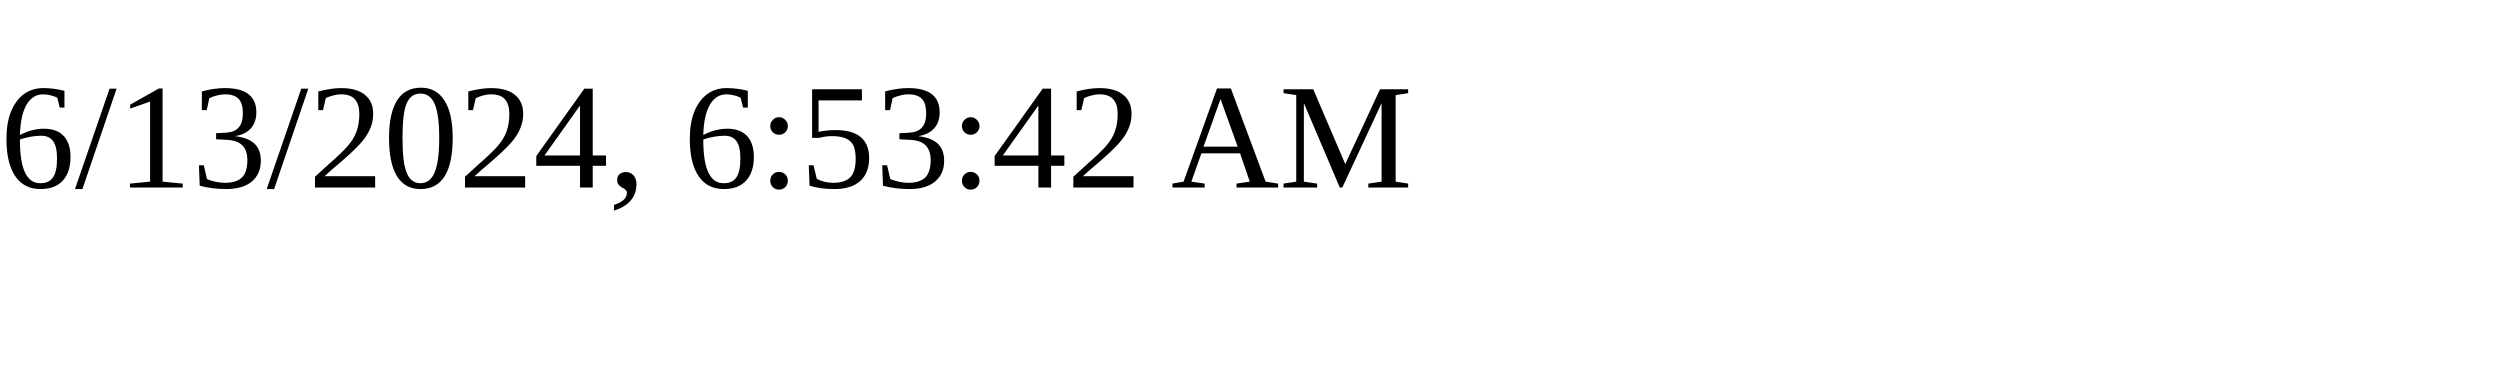
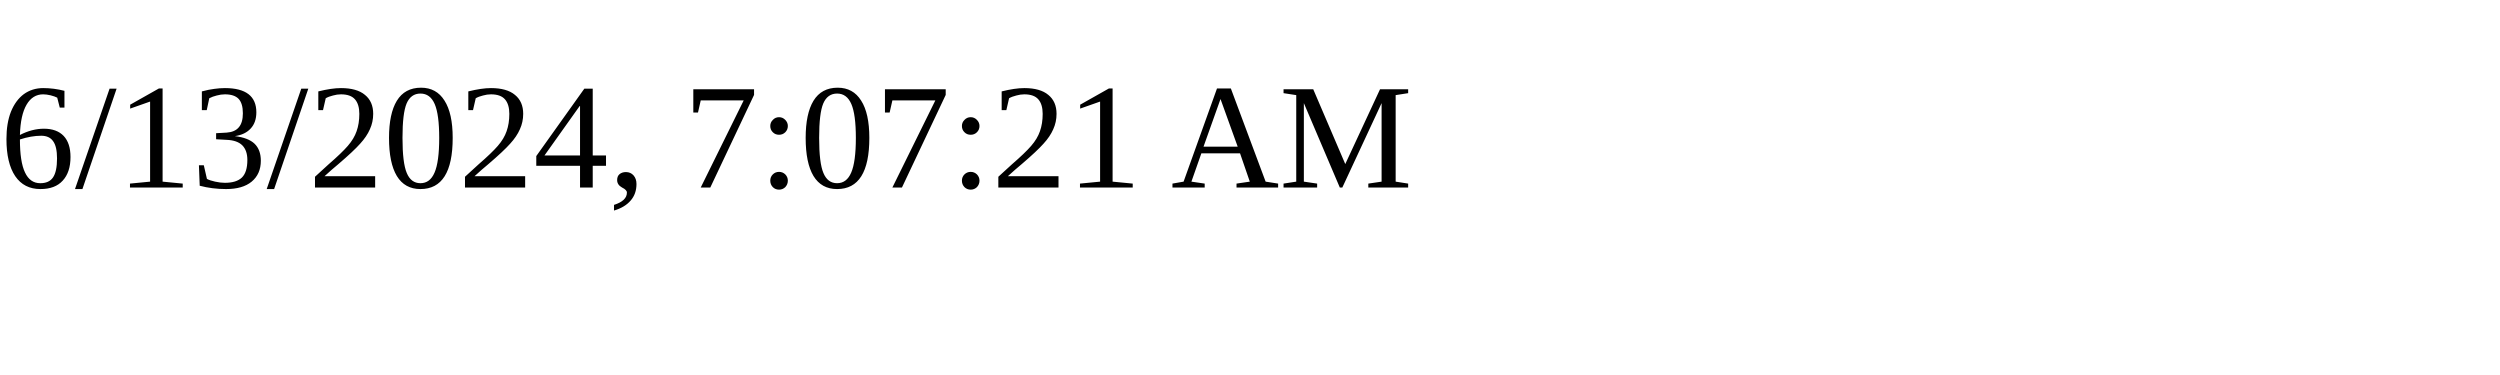
<svg xmlns="http://www.w3.org/2000/svg" height="30" width="200">
-   <text x="0" y="15">6/13/2024, 6:53:42 AM</text>
+   <text x="0" y="15">6/13/2024, 7:07:21 AM</text>
</svg>
